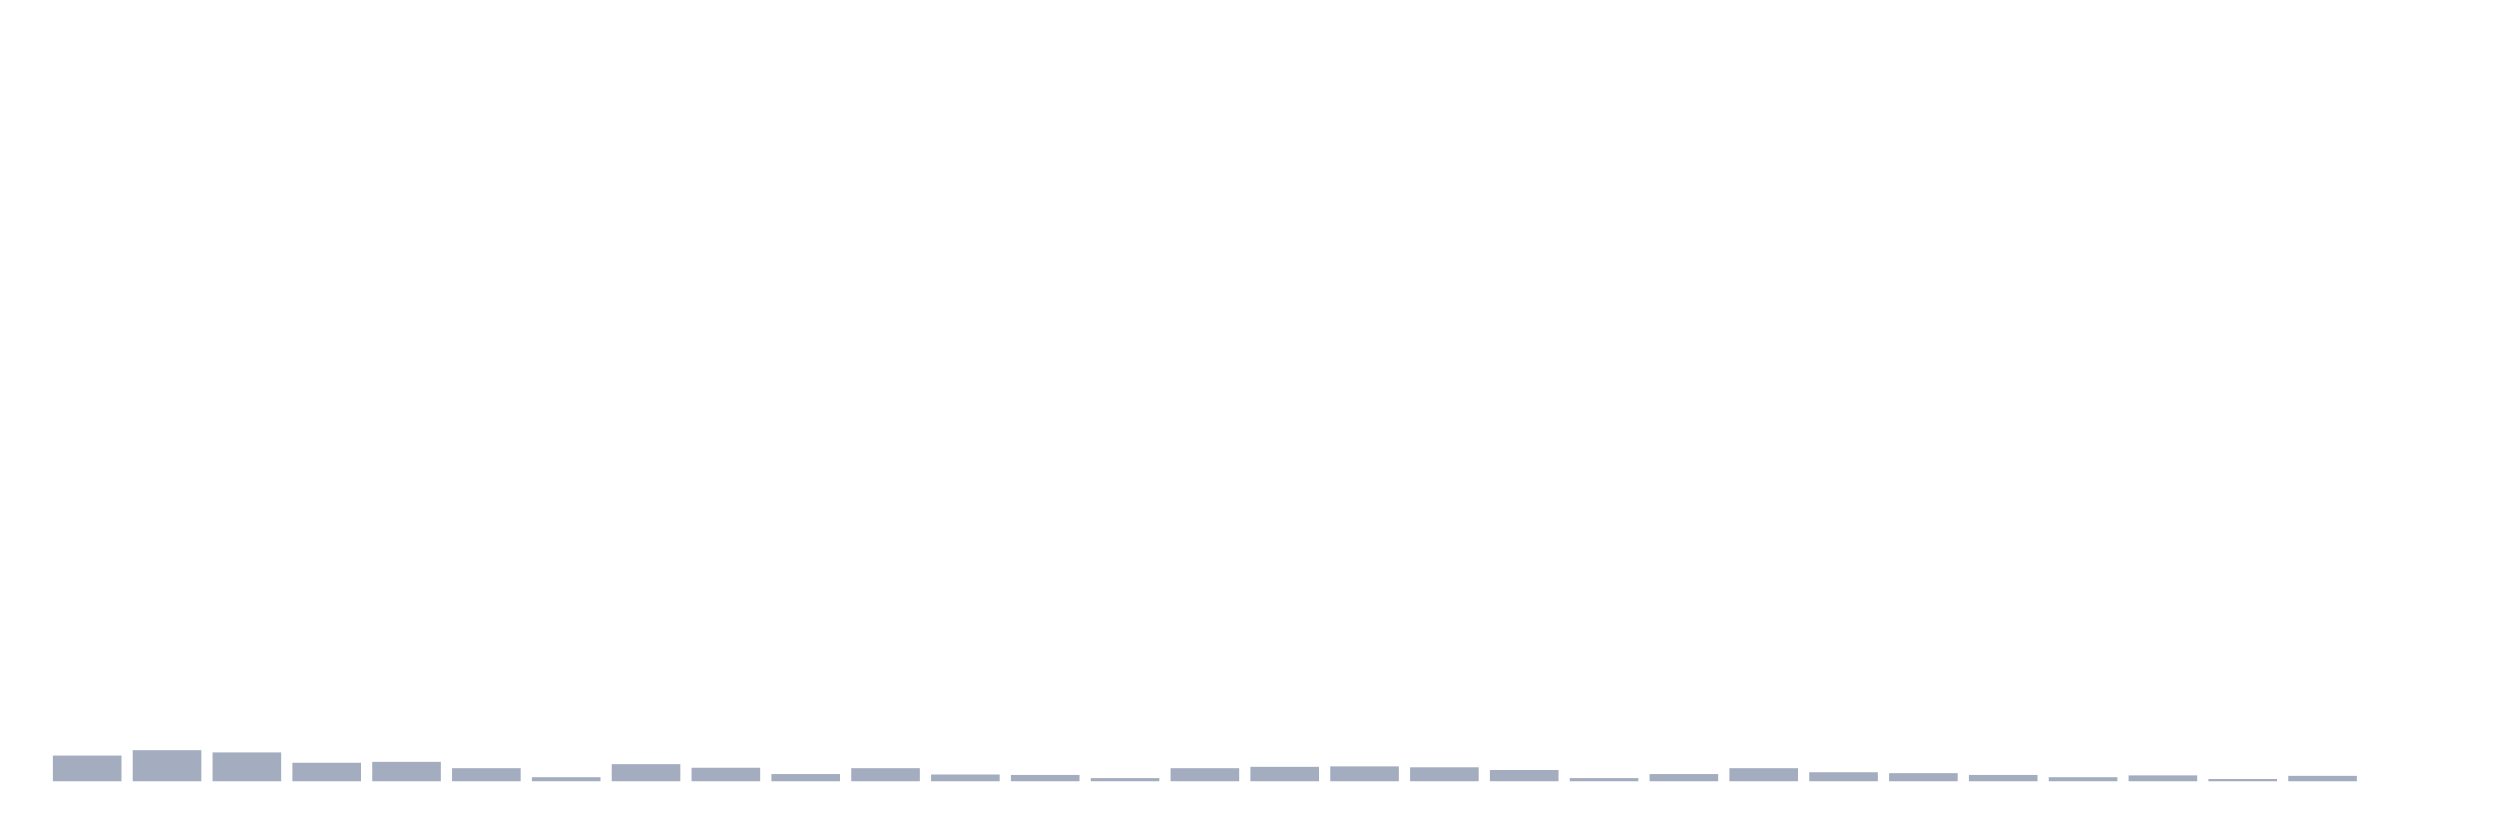
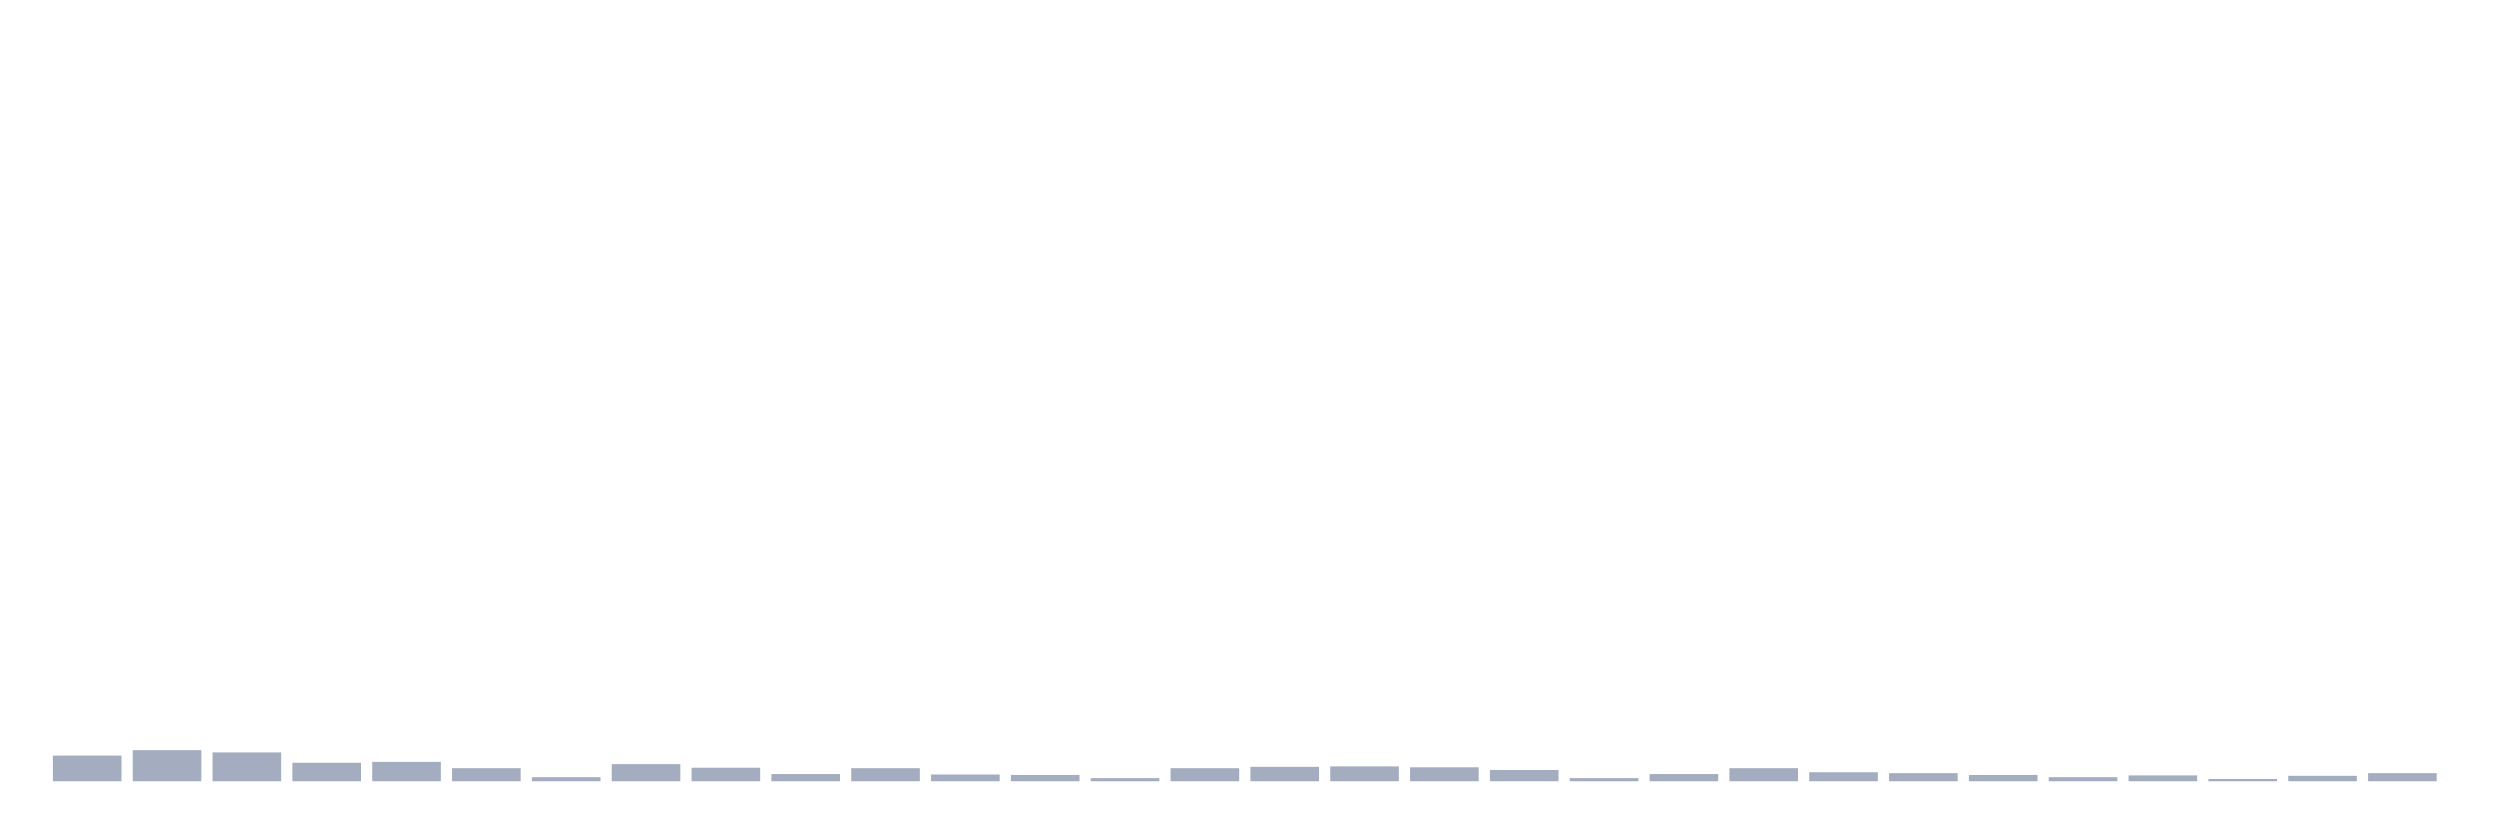
<svg xmlns="http://www.w3.org/2000/svg" viewBox="0 0 480 160">
  <g transform="translate(10,10)">
    <rect class="bar" x="0.153" width="13.175" y="135.068" height="4.932" fill="rgb(164,173,192)" />
    <rect class="bar" x="15.482" width="13.175" y="134.03" height="5.97" fill="rgb(164,173,192)" />
    <rect class="bar" x="30.81" width="13.175" y="134.462" height="5.538" fill="rgb(164,173,192)" />
    <rect class="bar" x="46.138" width="13.175" y="136.452" height="3.548" fill="rgb(164,173,192)" />
    <rect class="bar" x="61.466" width="13.175" y="136.279" height="3.721" fill="rgb(164,173,192)" />
    <rect class="bar" x="76.794" width="13.175" y="137.491" height="2.509" fill="rgb(164,173,192)" />
    <rect class="bar" x="92.123" width="13.175" y="139.221" height="0.779" fill="rgb(164,173,192)" />
    <rect class="bar" x="107.451" width="13.175" y="136.712" height="3.288" fill="rgb(164,173,192)" />
    <rect class="bar" x="122.779" width="13.175" y="137.404" height="2.596" fill="rgb(164,173,192)" />
    <rect class="bar" x="138.107" width="13.175" y="138.616" height="1.384" fill="rgb(164,173,192)" />
    <rect class="bar" x="153.436" width="13.175" y="137.491" height="2.509" fill="rgb(164,173,192)" />
    <rect class="bar" x="168.764" width="13.175" y="138.702" height="1.298" fill="rgb(164,173,192)" />
    <rect class="bar" x="184.092" width="13.175" y="138.789" height="1.211" fill="rgb(164,173,192)" />
    <rect class="bar" x="199.42" width="13.175" y="139.394" height="0.606" fill="rgb(164,173,192)" />
    <rect class="bar" x="214.748" width="13.175" y="137.491" height="2.509" fill="rgb(164,173,192)" />
    <rect class="bar" x="230.077" width="13.175" y="137.231" height="2.769" fill="rgb(164,173,192)" />
    <rect class="bar" x="245.405" width="13.175" y="137.145" height="2.855" fill="rgb(164,173,192)" />
    <rect class="bar" x="260.733" width="13.175" y="137.318" height="2.682" fill="rgb(164,173,192)" />
    <rect class="bar" x="276.061" width="13.175" y="137.837" height="2.163" fill="rgb(164,173,192)" />
    <rect class="bar" x="291.39" width="13.175" y="139.394" height="0.606" fill="rgb(164,173,192)" />
    <rect class="bar" x="306.718" width="13.175" y="138.616" height="1.384" fill="rgb(164,173,192)" />
    <rect class="bar" x="322.046" width="13.175" y="137.491" height="2.509" fill="rgb(164,173,192)" />
    <rect class="bar" x="337.374" width="13.175" y="138.269" height="1.731" fill="rgb(164,173,192)" />
    <rect class="bar" x="352.702" width="13.175" y="138.443" height="1.557" fill="rgb(164,173,192)" />
    <rect class="bar" x="368.031" width="13.175" y="138.789" height="1.211" fill="rgb(164,173,192)" />
    <rect class="bar" x="383.359" width="13.175" y="139.221" height="0.779" fill="rgb(164,173,192)" />
    <rect class="bar" x="398.687" width="13.175" y="138.875" height="1.125" fill="rgb(164,173,192)" />
    <rect class="bar" x="414.015" width="13.175" y="139.567" height="0.433" fill="rgb(164,173,192)" />
    <rect class="bar" x="429.344" width="13.175" y="138.962" height="1.038" fill="rgb(164,173,192)" />
-     <rect class="bar" x="444.672" width="13.175" y="140" height="0" fill="rgb(164,173,192)" />
+     <rect class="bar" x="444.672" width="13.175" y="138.443" height="1.557" fill="rgb(164,173,192)" />
  </g>
</svg>
